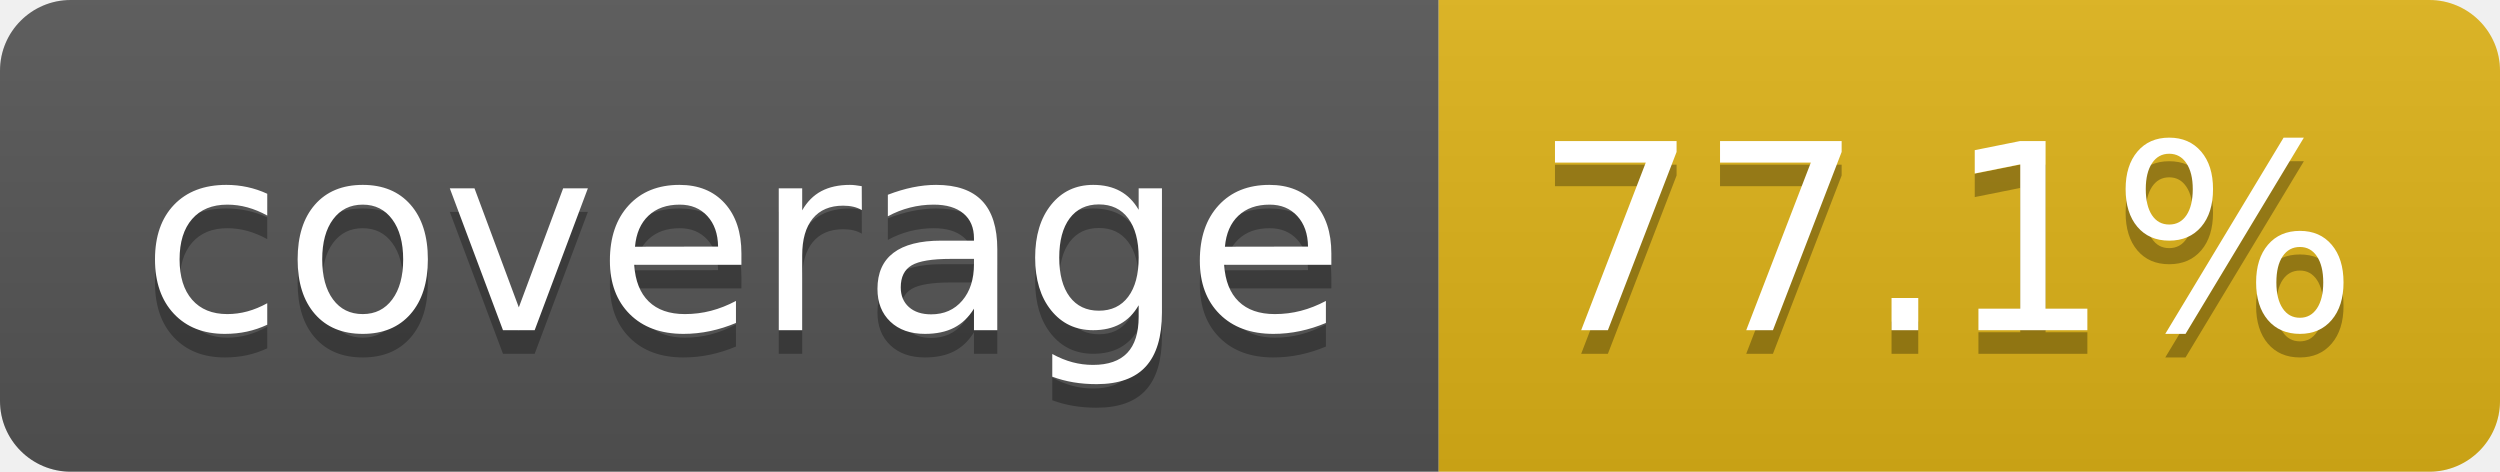
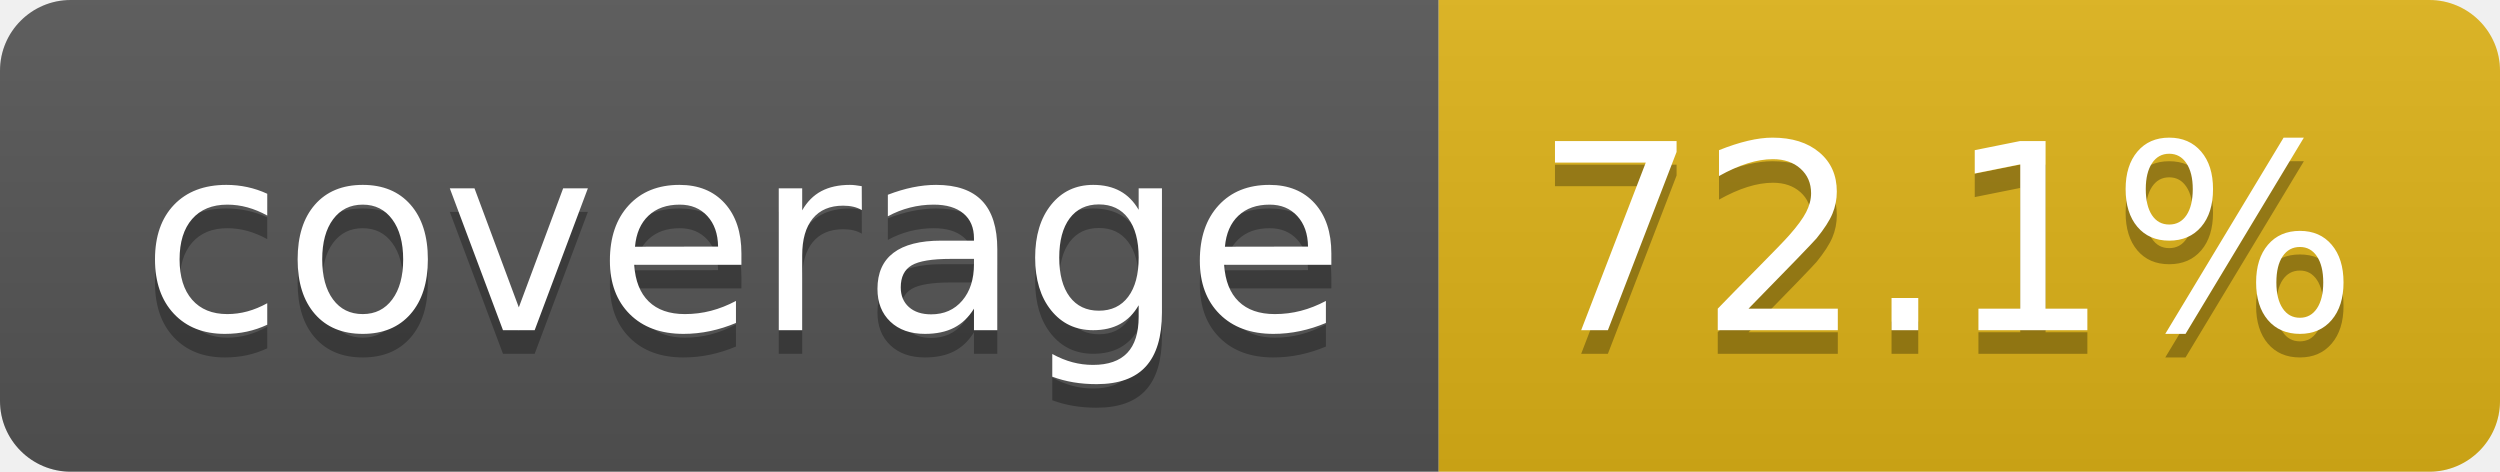
- <svg xmlns="http://www.w3.org/2000/svg" width="106" height="20" role="img" aria-label="coverage: 77.1%">
+ <svg xmlns="http://www.w3.org/2000/svg" width="106" height="20" role="img" aria-label="coverage: 72.1%">
  <linearGradient id="s" x2="0" y2="100%">
    <stop offset="0" stop-color="#bbb" stop-opacity=".1" />
    <stop offset="1" stop-opacity=".1" />
  </linearGradient>
  <clipPath id="r">
    <rect width="106" height="20" rx="3" fill="#fff" />
  </clipPath>
  <g clip-path="url(#r)">
    <rect width="61" height="20" fill="#555" />
    <rect x="61" width="45" height="20" fill="#dfb317" />
    <rect width="106" height="20" fill="url(#s)" />
  </g>
  <g fill="#fff" text-anchor="middle" font-family="Verdana,Geneva,DejaVu Sans,sans-serif" text-rendering="geometricPrecision" font-size="110">
    <text aria-hidden="true" x="315" y="150" fill="#010101" fill-opacity=".3" transform="scale(.1)" textLength="510">coverage</text>
    <text x="315" y="140" transform="scale(.1)" fill="#fff" textLength="510">coverage</text>
-     <text aria-hidden="true" x="825" y="150" fill="#010101" fill-opacity=".3" transform="scale(.1)" textLength="350">77.1%</text>
-     <text x="825" y="140" transform="scale(.1)" fill="#fff" textLength="350">77.1%</text>
+     <text aria-hidden="true" x="825" y="150" fill="#010101" fill-opacity=".3" transform="scale(.1)" textLength="350">72.1%</text>
+     <text x="825" y="140" transform="scale(.1)" fill="#fff" textLength="350">72.1%</text>
  </g>
</svg>
